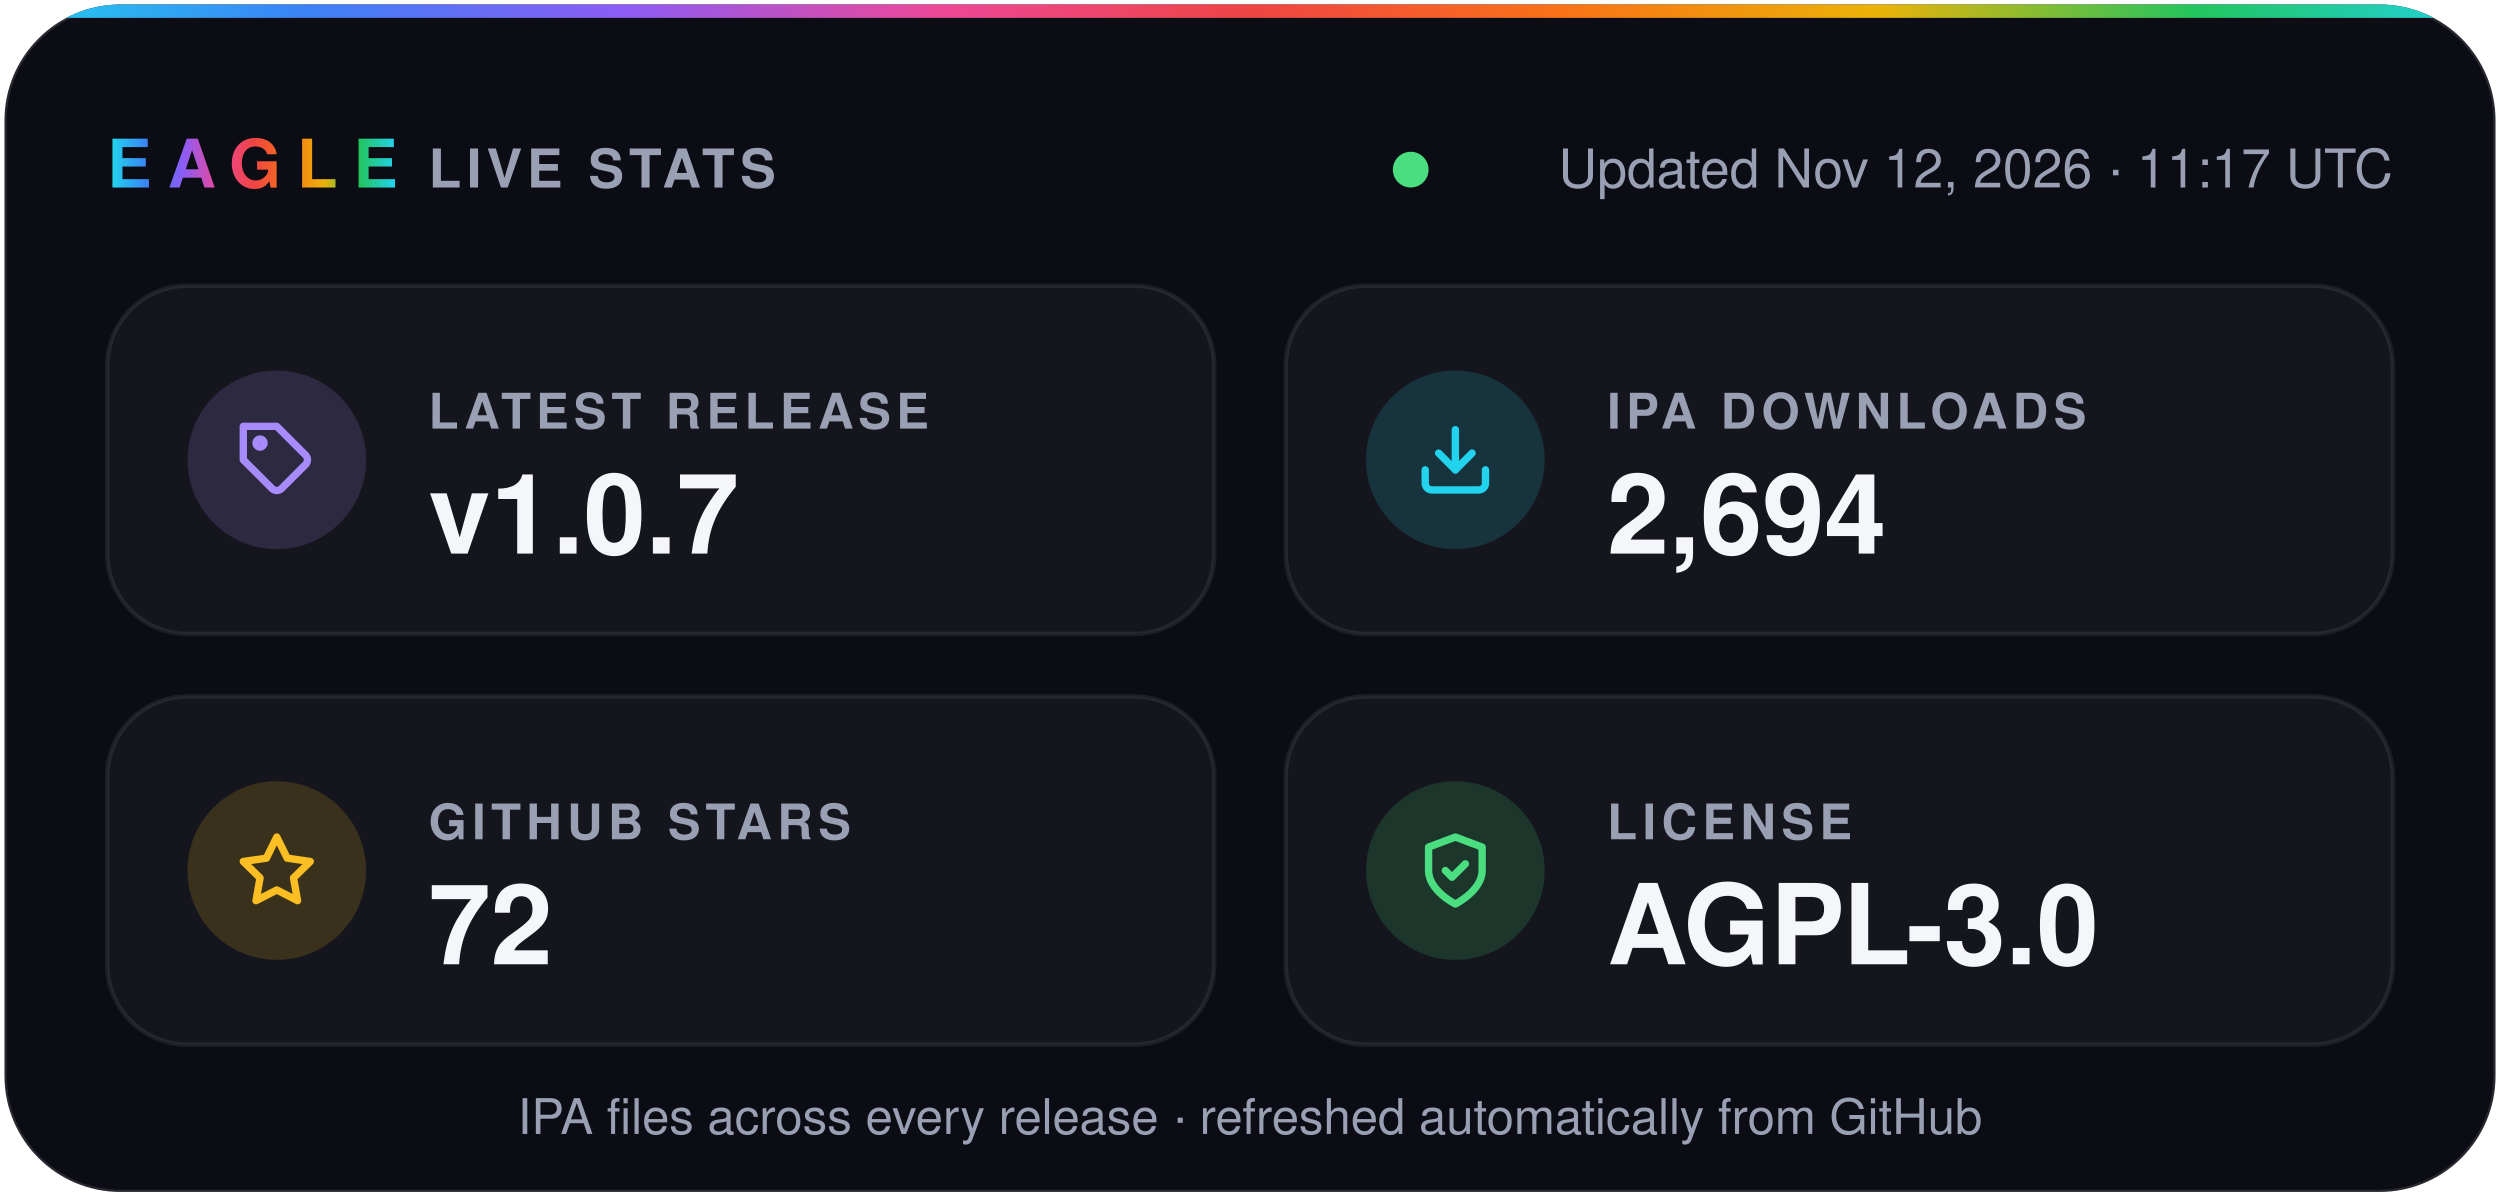
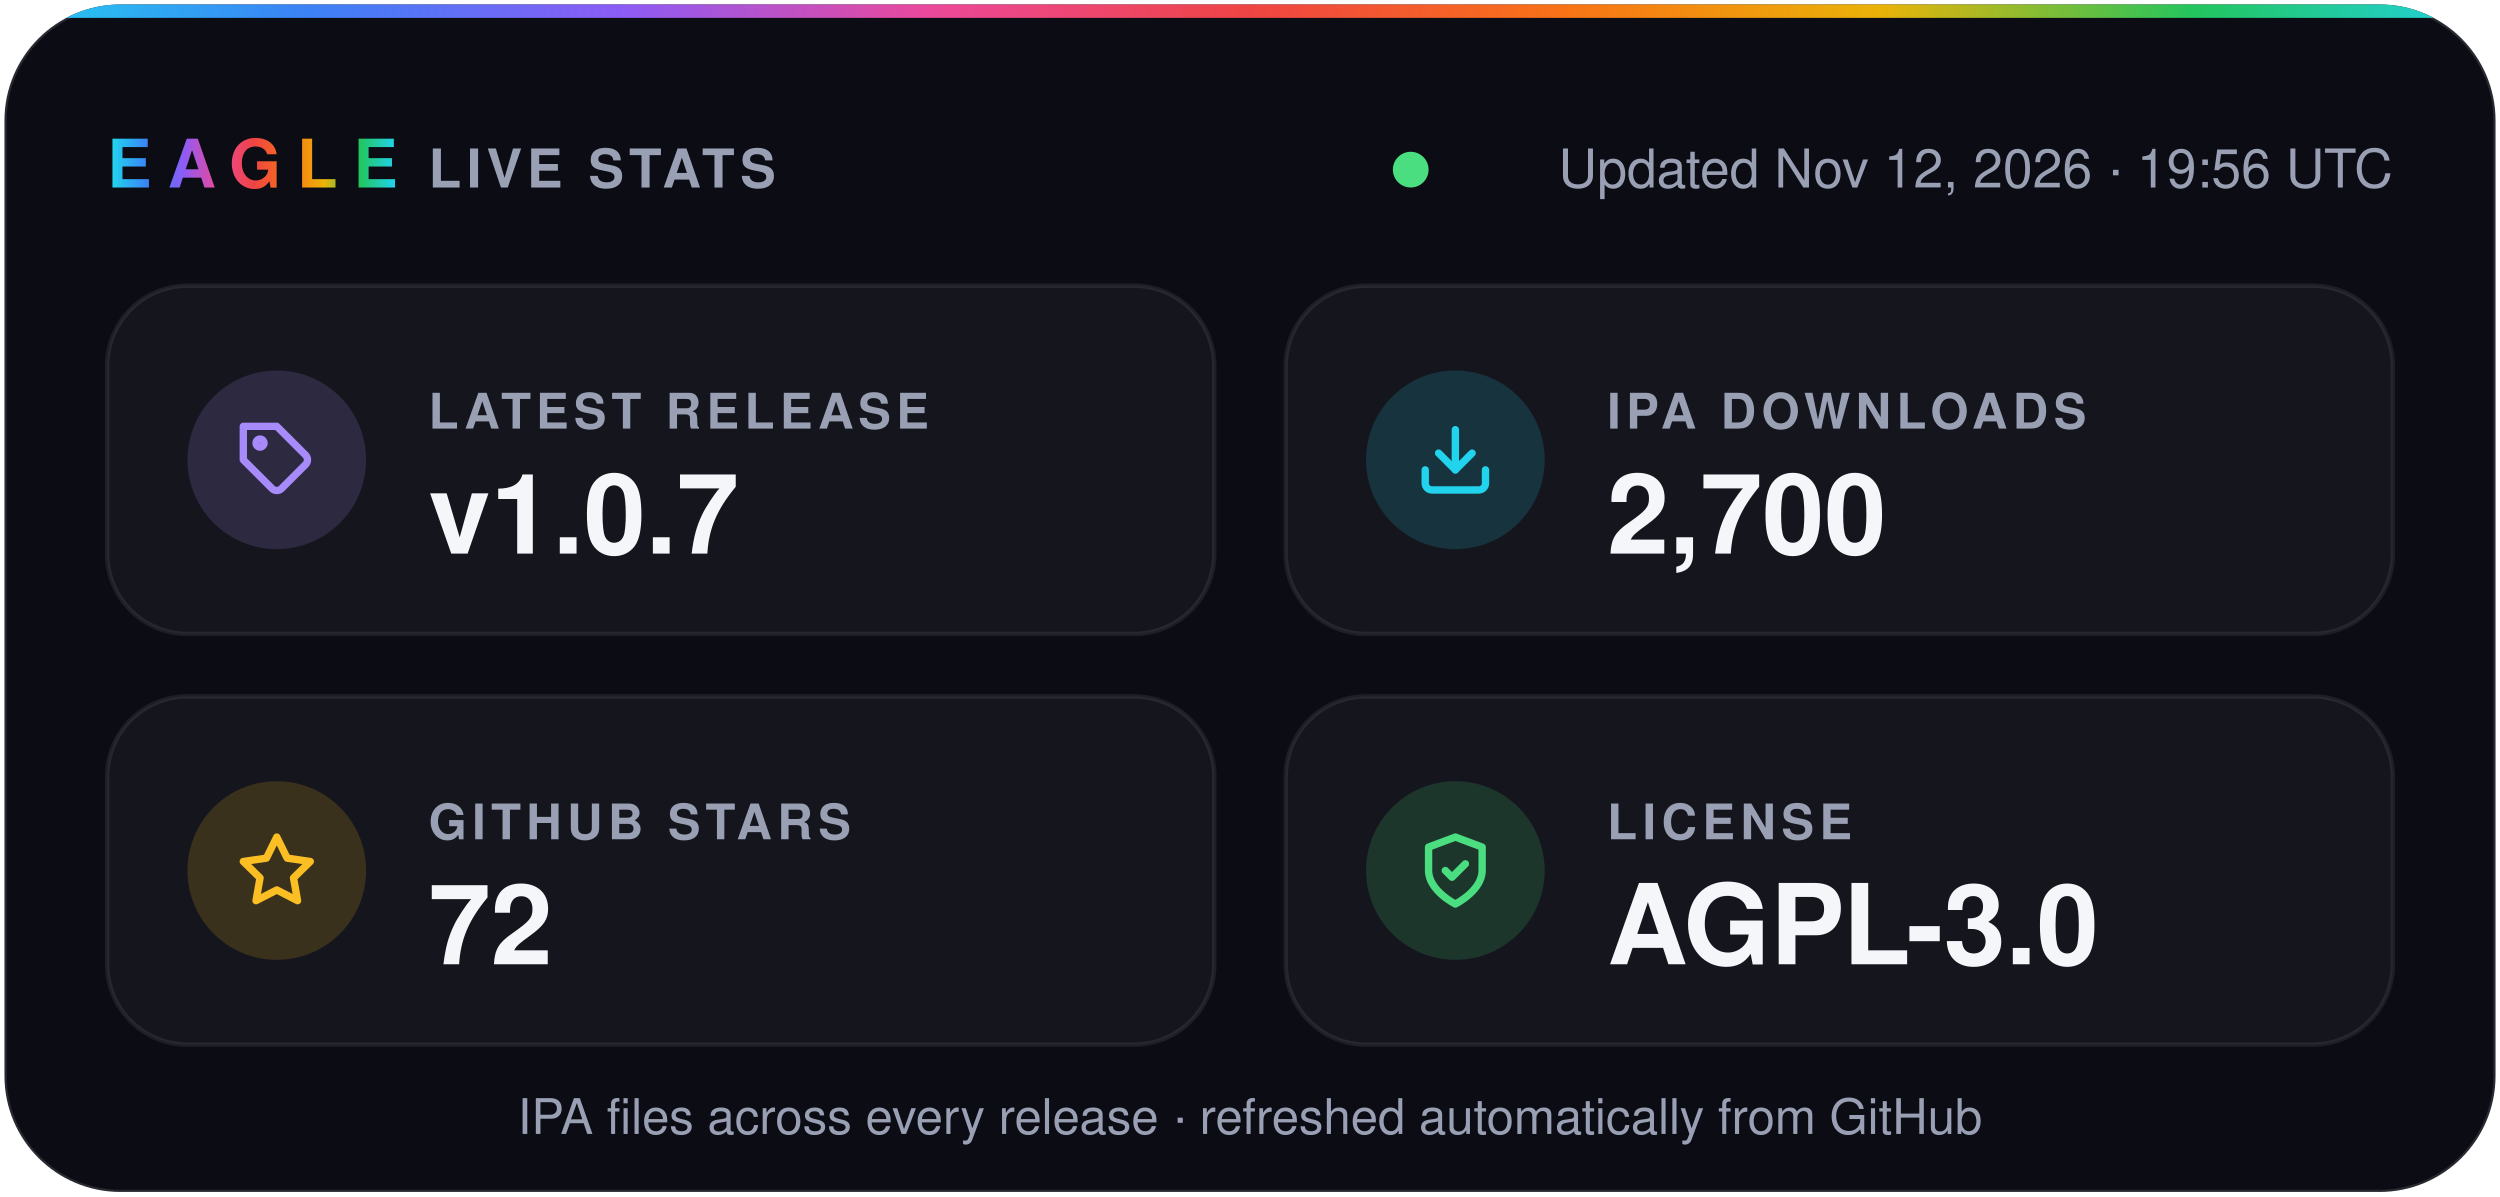
- <svg xmlns="http://www.w3.org/2000/svg" width="560" height="268" viewBox="0 0 560 268" role="img" aria-label="Eagle v1.0.7 · 2,694 IPA downloads · 72 stars · AGPL-3.0">
+ <svg xmlns="http://www.w3.org/2000/svg" width="560" height="268" viewBox="0 0 560 268" role="img" aria-label="Eagle v1.0.7 · 2,700 IPA downloads · 72 stars · AGPL-3.0">
  <defs>
    <linearGradient id="spectrum" x1="0%" y1="0%" x2="100%" y2="0%">
      <stop offset="0.0%" stop-color="#22d3ee" />
      <stop offset="12.5%" stop-color="#3b82f6" />
      <stop offset="25.0%" stop-color="#8b5cf6" />
      <stop offset="37.5%" stop-color="#ec4899" />
      <stop offset="50.0%" stop-color="#ef4444" />
      <stop offset="62.5%" stop-color="#f97316" />
      <stop offset="75.0%" stop-color="#eab308" />
      <stop offset="87.5%" stop-color="#22c55e" />
      <stop offset="100.0%" stop-color="#22d3ee" />
    </linearGradient>
    <clipPath id="card">
      <rect x="1" y="1" width="558" height="266" rx="26" />
    </clipPath>
  </defs>
  <g font-family="-apple-system, BlinkMacSystemFont, 'SF Pro Display', 'Segoe UI', Helvetica, Arial, sans-serif">
    <rect x="1" y="1" width="558" height="266" rx="26" fill="#0b0c14" stroke="#ffffff1f" />
    <rect width="560" height="4" fill="url(#spectrum)" clip-path="url(#card)" />
    <text x="24" y="42" fill="url(#spectrum)" font-size="15" font-weight="800" letter-spacing="3.5">EAGLE</text>
    <text x="96" y="42" fill="#9aa0b4" font-size="12" font-weight="600" letter-spacing="1.2">LIVE STATS</text>
    <circle cx="316.0" cy="38" r="4" fill="#4ade80" />
-     <text x="536" y="42" fill="#9aa0b4" font-size="12" text-anchor="end">Updated Nov 12, 2026 · 11:17 UTC</text>
+     <text x="536" y="42" fill="#9aa0b4" font-size="12" text-anchor="end">Updated Nov 12, 2026 · 19:56 UTC</text>
    <rect x="24" y="64" width="248" height="78" rx="18" fill="#ffffff0a" stroke="#ffffff14" />
    <circle cx="62" cy="103" r="20" fill="#a78bfa" fill-opacity="0.16" />
    <g transform="translate(53 94) scale(0.75)" fill="none" stroke="#a78bfa" stroke-width="2.2" stroke-linecap="round" stroke-linejoin="round">
      <path d="M20.6 13.4 13.4 20.6a2 2 0 0 1-2.8 0L2 12V2h10l8.6 8.6a2 2 0 0 1 0 2.8z" />
      <circle cx="7" cy="7" r="1.2" />
    </g>
    <text x="96" y="96" fill="#9aa0b4" font-size="11" font-weight="600" letter-spacing="1.2">LATEST RELEASE</text>
    <text x="96" y="124" fill="#f5f6fa" font-size="25" font-weight="700">v1.0.7</text>
    <rect x="288" y="64" width="248" height="78" rx="18" fill="#ffffff0a" stroke="#ffffff14" />
    <circle cx="326" cy="103" r="20" fill="#22d3ee" fill-opacity="0.16" />
    <g transform="translate(317 94) scale(0.75)" fill="none" stroke="#22d3ee" stroke-width="2.2" stroke-linecap="round" stroke-linejoin="round">
      <path d="M21 15v4a2 2 0 0 1-2 2H5a2 2 0 0 1-2-2v-4" />
      <path d="m7 10 5 5 5-5" />
      <path d="M12 15V3" />
    </g>
    <text x="360" y="96" fill="#9aa0b4" font-size="11" font-weight="600" letter-spacing="1.2">IPA DOWNLOADS</text>
-     <text x="360" y="124" fill="#f5f6fa" font-size="25" font-weight="700">2,694</text>
+     <text x="360" y="124" fill="#f5f6fa" font-size="25" font-weight="700">2,700</text>
    <rect x="24" y="156" width="248" height="78" rx="18" fill="#ffffff0a" stroke="#ffffff14" />
    <circle cx="62" cy="195" r="20" fill="#fbbf24" fill-opacity="0.16" />
    <g transform="translate(53 186) scale(0.75)" fill="none" stroke="#fbbf24" stroke-width="2.2" stroke-linecap="round" stroke-linejoin="round">
      <path d="m12 2 3.1 6.3 6.9 1-5 4.9 1.2 6.8-6.2-3.2-6.2 3.2L7 14.2 2 9.3l6.9-1z" />
    </g>
    <text x="96" y="188" fill="#9aa0b4" font-size="11" font-weight="600" letter-spacing="1.2">GITHUB STARS</text>
    <text x="96" y="216" fill="#f5f6fa" font-size="25" font-weight="700">72</text>
    <rect x="288" y="156" width="248" height="78" rx="18" fill="#ffffff0a" stroke="#ffffff14" />
    <circle cx="326" cy="195" r="20" fill="#4ade80" fill-opacity="0.16" />
    <g transform="translate(317 186) scale(0.75)" fill="none" stroke="#4ade80" stroke-width="2.2" stroke-linecap="round" stroke-linejoin="round">
      <path d="M12 22s8-4 8-10V5l-8-3-8 3v7c0 6 8 10 8 10z" />
      <path d="m9 12 2 2 4-4" />
    </g>
    <text x="360" y="188" fill="#9aa0b4" font-size="11" font-weight="600" letter-spacing="1.2">LICENSE</text>
    <text x="360" y="216" fill="#f5f6fa" font-size="25" font-weight="700">AGPL-3.0</text>
    <text x="280" y="254" fill="#9aa0b4" font-size="11" text-anchor="middle">IPA files across every release · refreshed automatically from GitHub</text>
  </g>
</svg>
